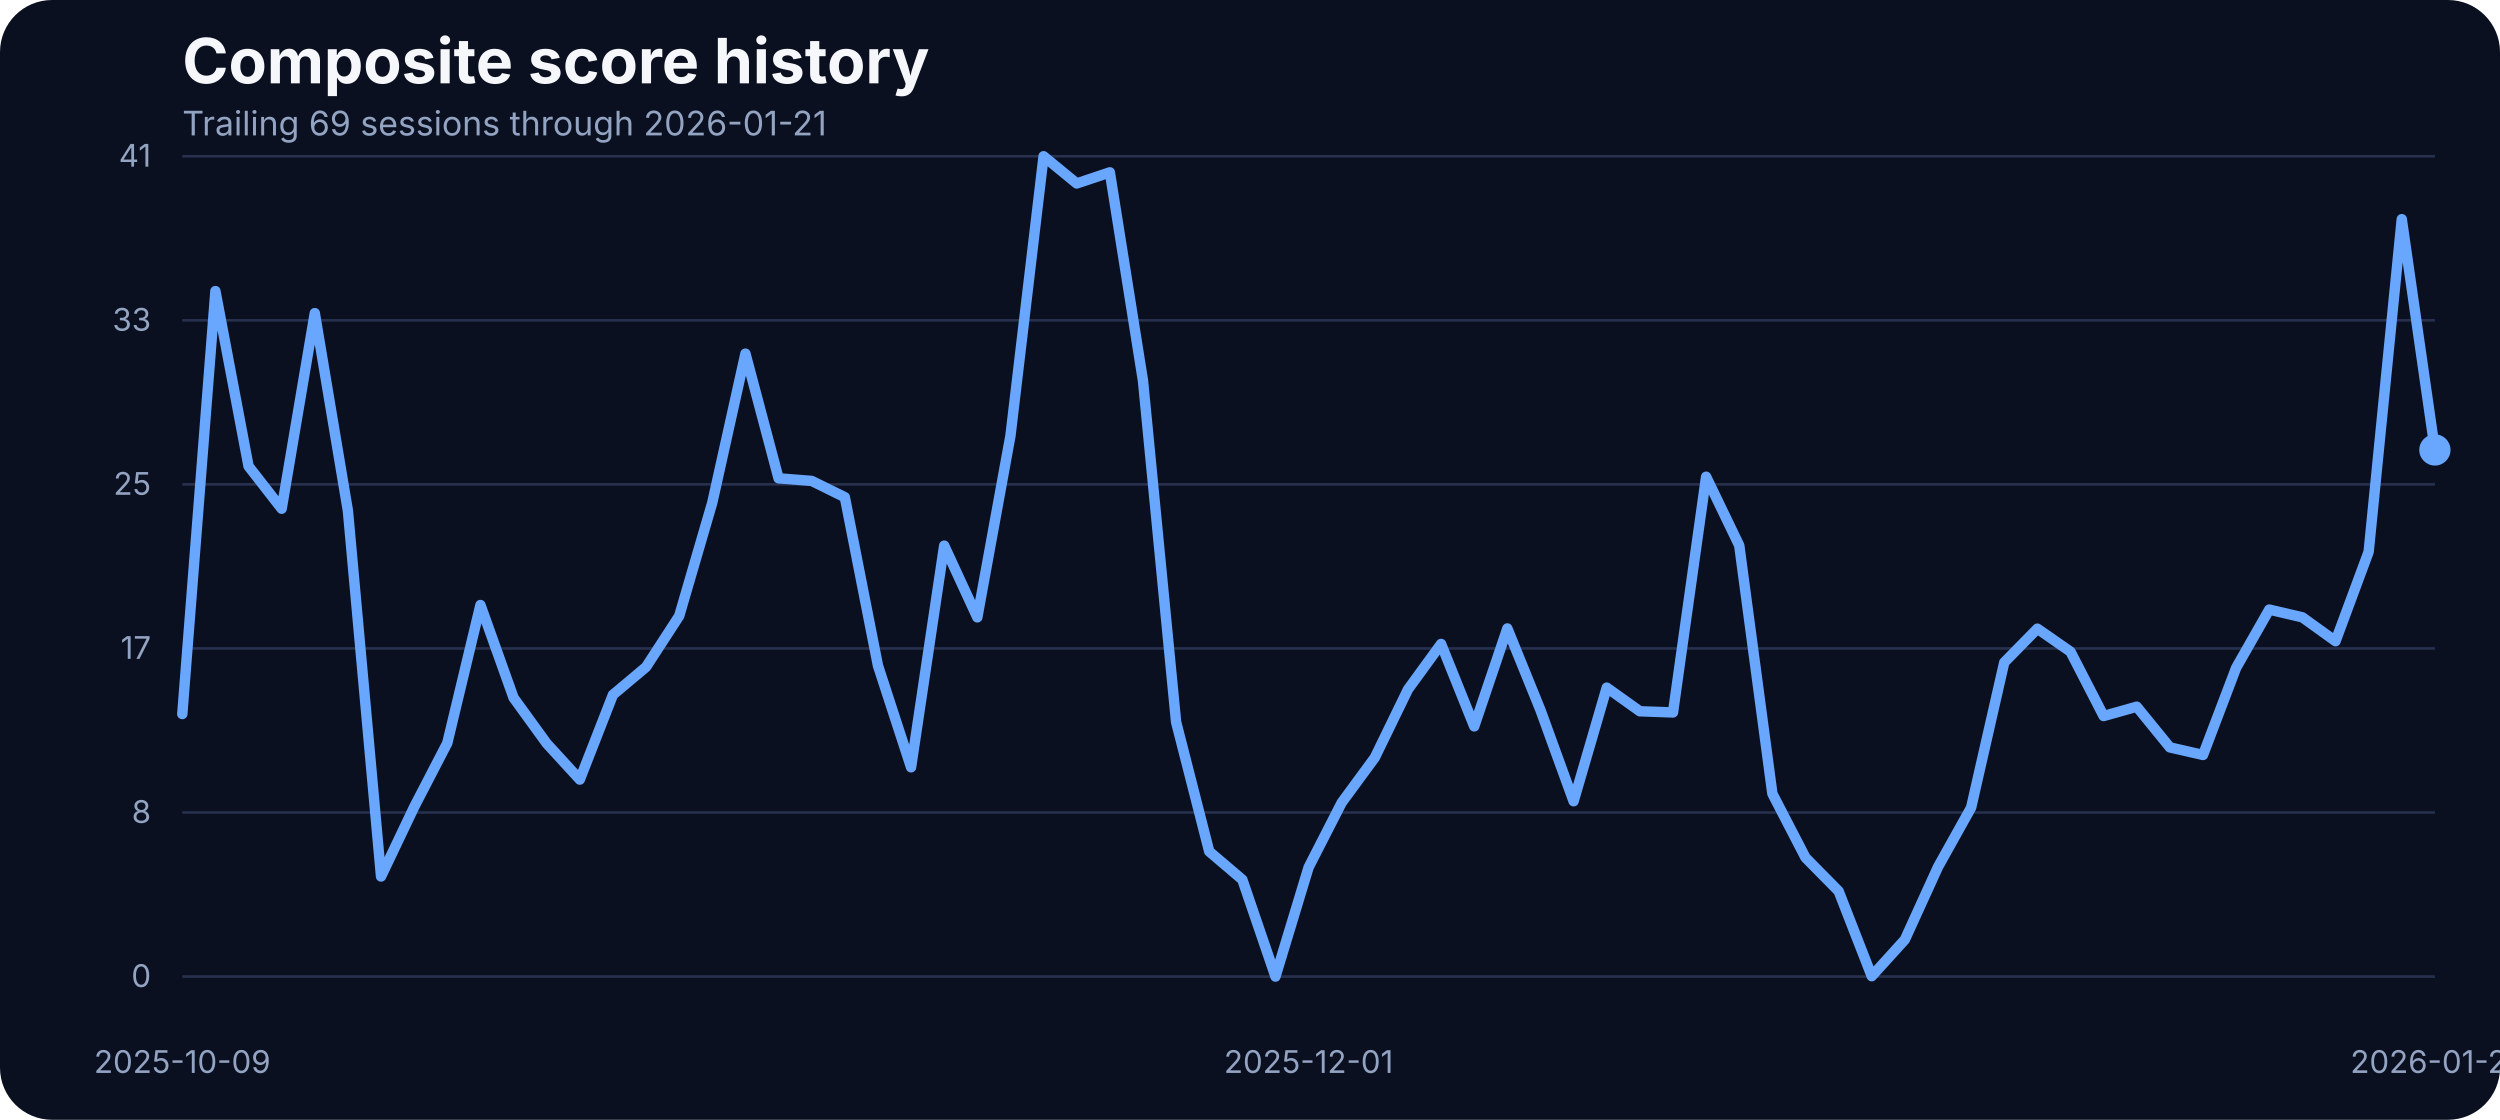
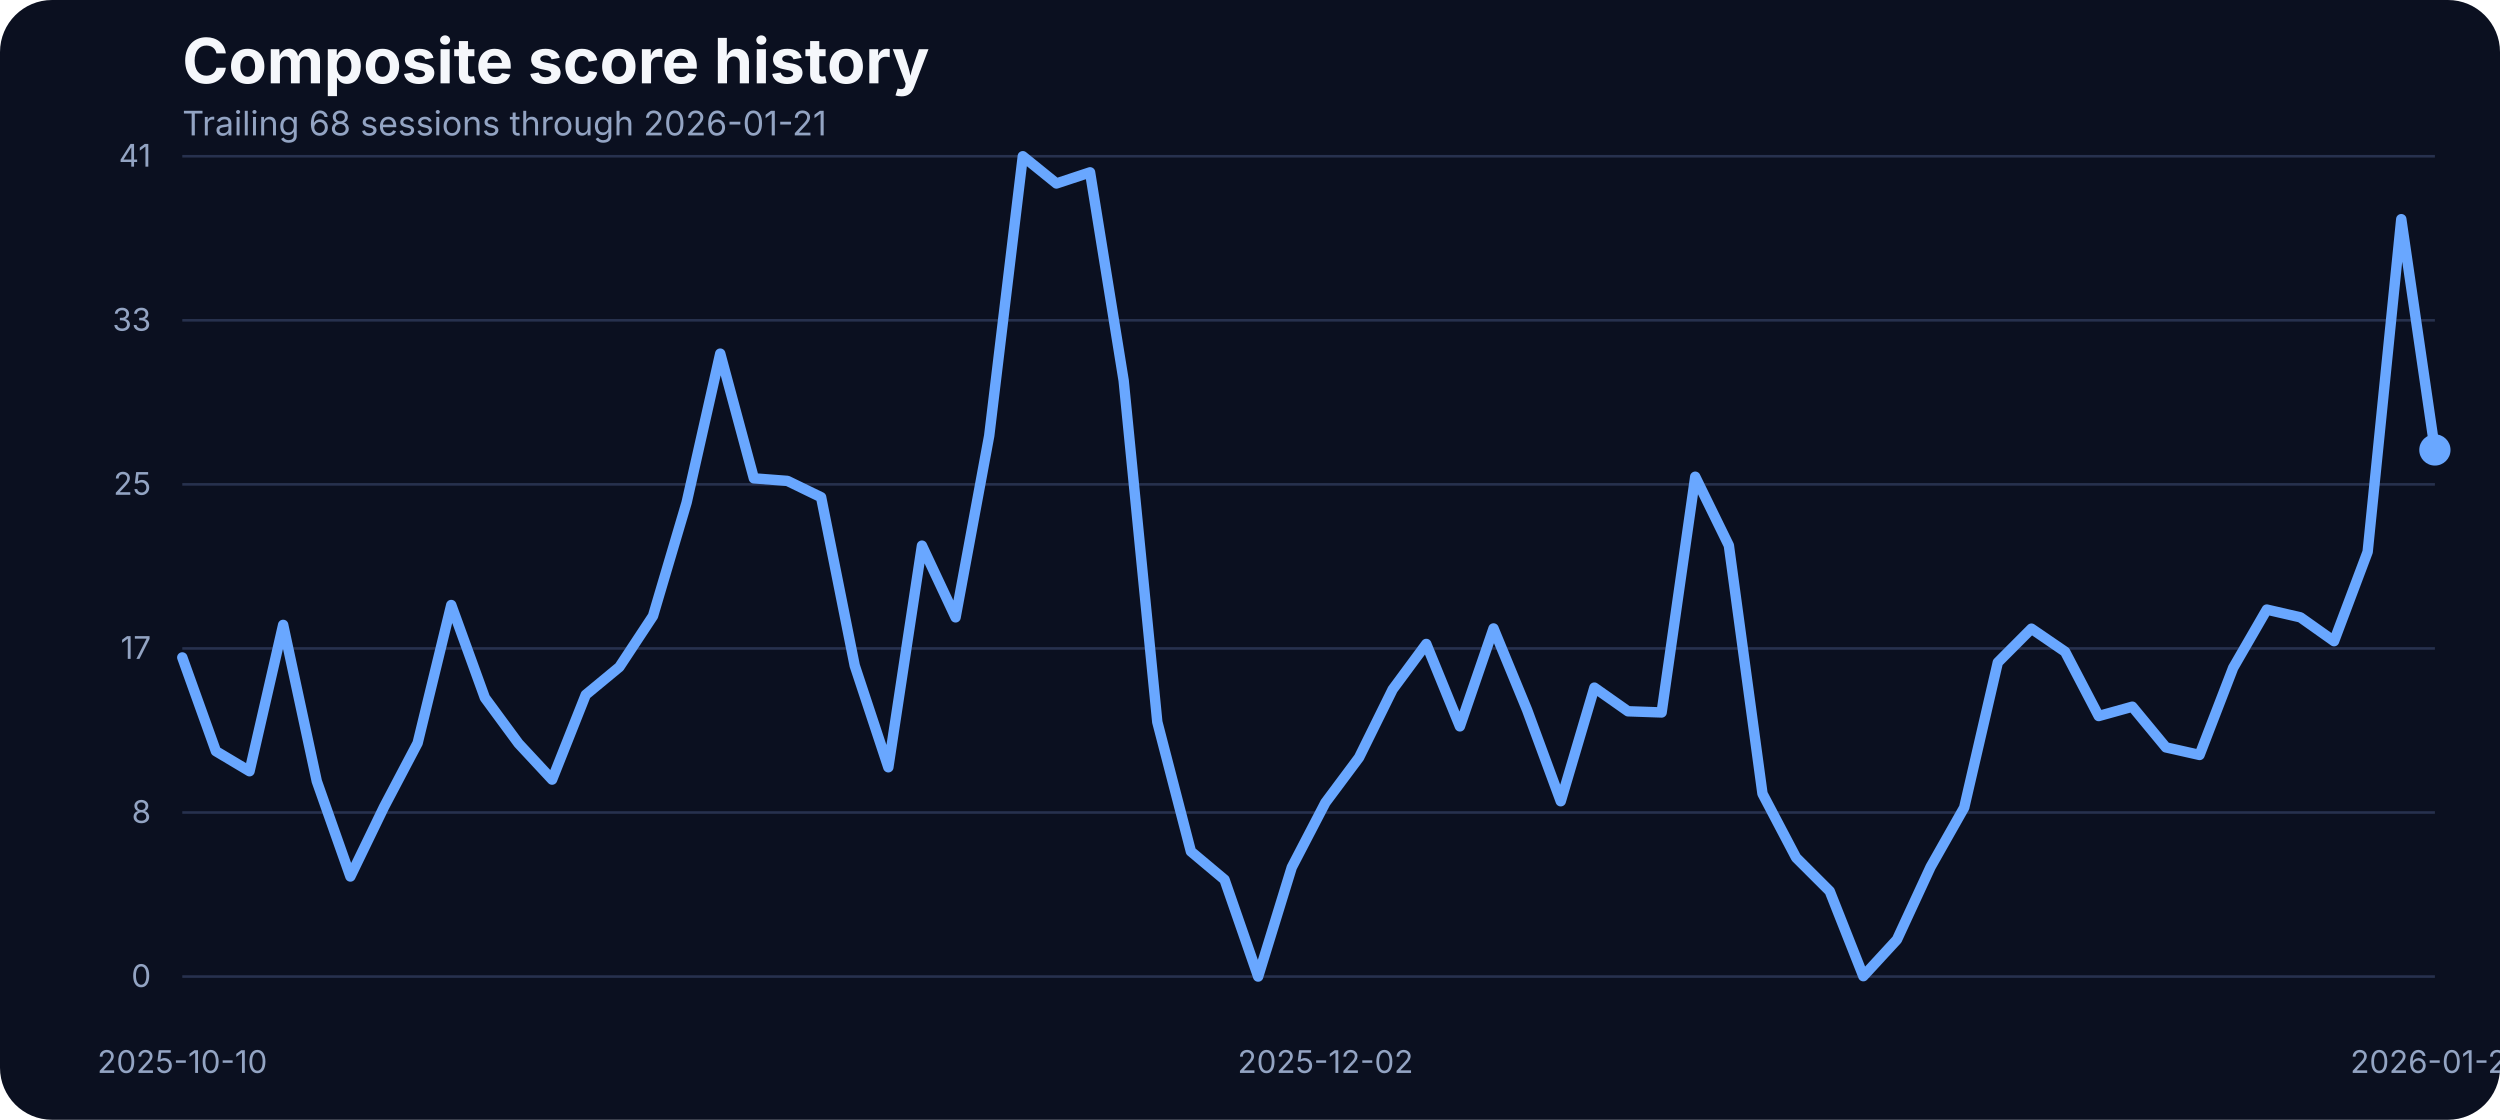
<svg xmlns="http://www.w3.org/2000/svg" width="960" height="430" viewBox="0 0 960 430" role="img" aria-label="Composite score history">
  <rect width="100%" height="100%" fill="#0b1020" rx="20" />
  <text x="70" y="32" fill="#f5f7fb" font-family="Inter, Arial, sans-serif" font-size="24" font-weight="700">Composite score history</text>
-   <text x="70" y="52" fill="#93a4c3" font-family="Inter, Arial, sans-serif" font-size="13">Trailing 69 sessions through 2026-01-21</text>
+   <text x="70" y="52" fill="#93a4c3" font-family="Inter, Arial, sans-serif" font-size="13">Trailing 68 sessions through 2026-01-21</text>
  <line x1="70" x2="935" y1="375.00" y2="375.00" stroke="#27314e" stroke-width="1" />
  <text x="58" y="379.00" text-anchor="end" fill="#93a4c3" font-family="Inter, Arial, sans-serif" font-size="12">0</text>
  <line x1="70" x2="935" y1="312.00" y2="312.00" stroke="#27314e" stroke-width="1" />
  <text x="58" y="316.00" text-anchor="end" fill="#93a4c3" font-family="Inter, Arial, sans-serif" font-size="12">8</text>
  <line x1="70" x2="935" y1="249.00" y2="249.00" stroke="#27314e" stroke-width="1" />
  <text x="58" y="253.00" text-anchor="end" fill="#93a4c3" font-family="Inter, Arial, sans-serif" font-size="12">17</text>
  <line x1="70" x2="935" y1="186.00" y2="186.00" stroke="#27314e" stroke-width="1" />
  <text x="58" y="190.00" text-anchor="end" fill="#93a4c3" font-family="Inter, Arial, sans-serif" font-size="12">25</text>
  <line x1="70" x2="935" y1="123.00" y2="123.00" stroke="#27314e" stroke-width="1" />
  <text x="58" y="127.00" text-anchor="end" fill="#93a4c3" font-family="Inter, Arial, sans-serif" font-size="12">33</text>
  <line x1="70" x2="935" y1="60.00" y2="60.00" stroke="#27314e" stroke-width="1" />
  <text x="58" y="64.00" text-anchor="end" fill="#93a4c3" font-family="Inter, Arial, sans-serif" font-size="12">41</text>
-   <text x="70.00" y="412" text-anchor="middle" fill="#93a4c3" font-family="Inter, Arial, sans-serif" font-size="12">2025-10-09</text>
-   <text x="502.50" y="412" text-anchor="middle" fill="#93a4c3" font-family="Inter, Arial, sans-serif" font-size="12">2025-12-01</text>
+   <text x="70.00" y="412" text-anchor="middle" fill="#93a4c3" font-family="Inter, Arial, sans-serif" font-size="12">2025-10-10</text>
+   <text x="508.96" y="412" text-anchor="middle" fill="#93a4c3" font-family="Inter, Arial, sans-serif" font-size="12">2025-12-02</text>
  <text x="935.00" y="412" text-anchor="middle" fill="#93a4c3" font-family="Inter, Arial, sans-serif" font-size="12">2026-01-21</text>
-   <path d="M 70.00 274.19 L 82.72 111.78 L 95.44 179.03 L 108.16 195.35 L 120.88 120.24 L 133.60 196.19 L 146.32 336.57 L 159.04 309.88 L 171.76 285.33 L 184.49 232.33 L 197.21 267.94 L 209.93 285.48 L 222.65 299.36 L 235.37 266.80 L 248.09 256.12 L 260.81 236.53 L 273.53 192.98 L 286.25 135.80 L 298.97 183.68 L 311.69 184.67 L 324.41 190.93 L 337.13 255.59 L 349.85 294.63 L 362.57 209.53 L 375.29 237.06 L 388.01 167.36 L 400.74 60.00 L 413.46 70.45 L 426.18 66.18 L 438.90 146.17 L 451.62 277.24 L 464.34 326.96 L 477.06 337.79 L 489.78 375.00 L 502.50 333.06 L 515.22 308.20 L 527.94 290.89 L 540.66 264.74 L 553.38 247.28 L 566.10 278.92 L 578.82 241.33 L 591.54 272.67 L 604.26 307.67 L 616.99 264.05 L 629.71 273.13 L 642.43 273.58 L 655.15 183.07 L 667.87 209.46 L 680.59 304.77 L 693.31 329.32 L 706.03 342.21 L 718.75 374.85 L 731.47 360.82 L 744.19 332.91 L 756.91 310.11 L 769.63 254.37 L 782.35 241.41 L 795.07 250.25 L 807.79 274.96 L 820.51 271.37 L 833.24 287.00 L 845.96 289.90 L 858.68 256.43 L 871.40 234.08 L 884.12 237.06 L 896.84 246.21 L 909.56 211.90 L 922.28 84.17 L 935.00 172.78" fill="none" stroke="#69a7ff" stroke-width="4" stroke-linecap="round" stroke-linejoin="round" />
+   <path d="M 70.00 252.46 L 82.91 288.45 L 95.82 296.15 L 108.73 239.96 L 121.64 299.97 L 134.55 336.57 L 147.46 309.88 L 160.37 285.33 L 173.28 232.33 L 186.19 267.94 L 199.10 285.48 L 212.01 299.36 L 224.93 266.80 L 237.84 256.12 L 250.75 236.53 L 263.66 192.98 L 276.57 135.80 L 289.48 183.68 L 302.39 184.67 L 315.30 190.93 L 328.21 255.59 L 341.12 294.63 L 354.03 209.53 L 366.94 237.06 L 379.85 167.36 L 392.76 60.00 L 405.67 70.45 L 418.58 66.18 L 431.49 146.17 L 444.40 277.24 L 457.31 326.96 L 470.22 337.79 L 483.13 375.00 L 496.04 333.06 L 508.96 308.20 L 521.87 290.89 L 534.78 264.74 L 547.69 247.28 L 560.60 278.92 L 573.51 241.33 L 586.42 272.67 L 599.33 307.67 L 612.24 264.05 L 625.15 273.13 L 638.06 273.58 L 650.97 183.07 L 663.88 209.46 L 676.79 304.77 L 689.70 329.32 L 702.61 342.21 L 715.52 374.85 L 728.43 360.82 L 741.34 332.91 L 754.25 310.11 L 767.16 254.37 L 780.07 241.41 L 792.99 250.25 L 805.90 274.96 L 818.81 271.37 L 831.72 287.00 L 844.63 289.90 L 857.54 256.43 L 870.45 234.08 L 883.36 237.06 L 896.27 246.21 L 909.18 211.90 L 922.09 84.17 L 935.00 172.78" fill="none" stroke="#69a7ff" stroke-width="4" stroke-linecap="round" stroke-linejoin="round" />
  <circle cx="935.00" cy="172.78" r="6" fill="#69a7ff" />
</svg>
